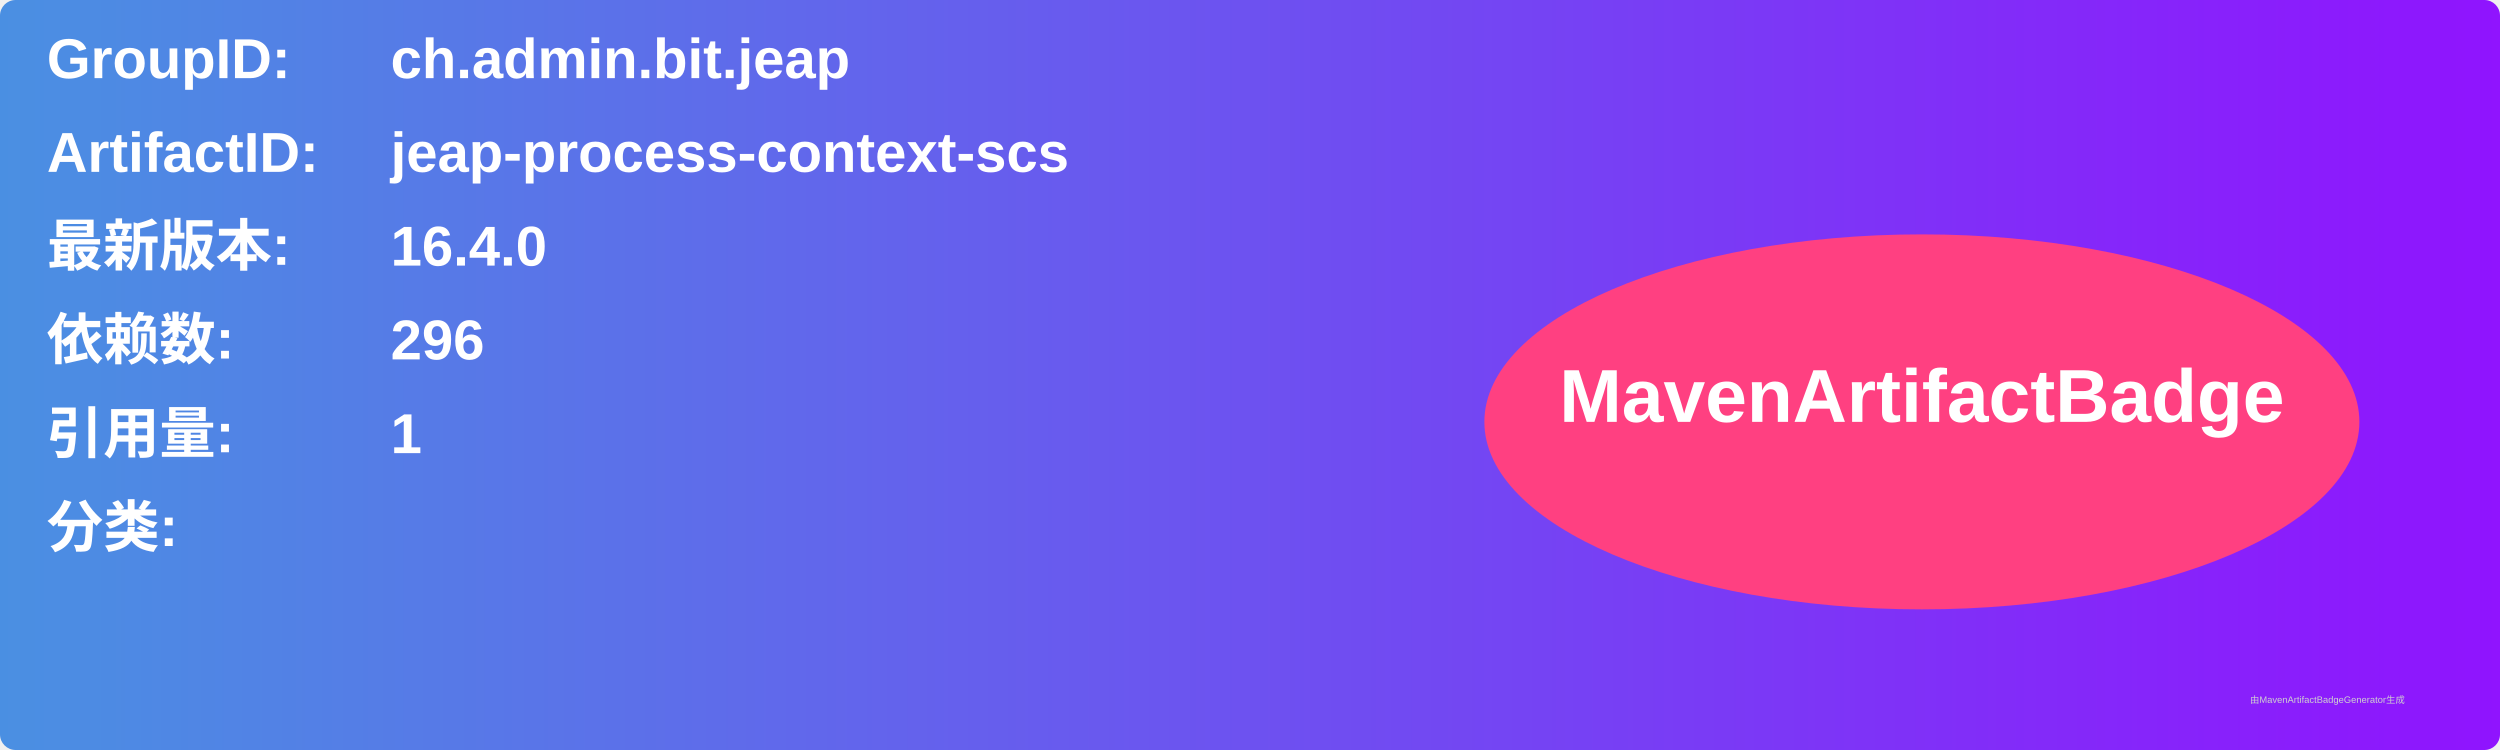
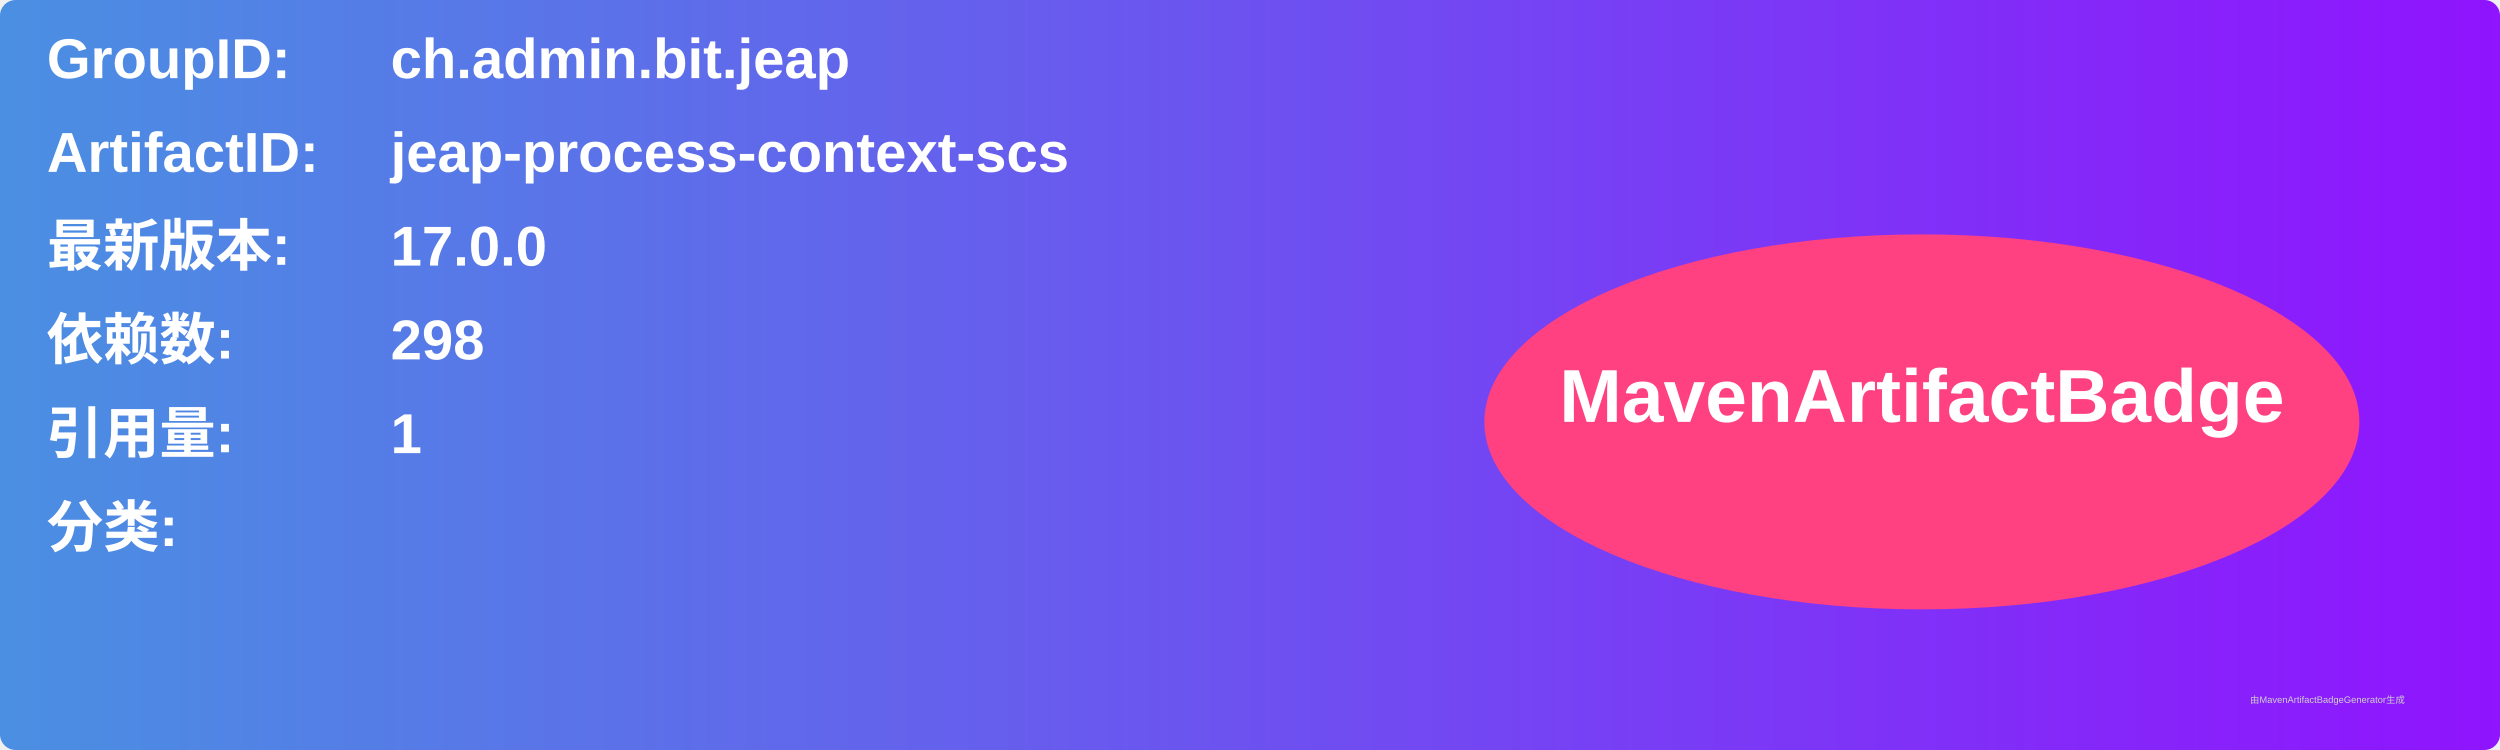
<svg xmlns="http://www.w3.org/2000/svg" width="800" height="240" viewBox="0 0 800 240">
  <linearGradient id="grad" x1="0%" y1="0%" x2="100%" y2="0%">
    <stop offset="0%" stop-color="#4a90e2" />
    <stop offset="100%" stop-color="#9013fe" />
  </linearGradient>
  <rect width="100%" height="100%" rx="5" ry="5" fill="url(#grad)" />
  <g transform="translate(15, 15)">
    <text x="0" y="10" font-family="Arial" font-size="18" fill="white" font-weight="bold" width="260">GroupID:</text>
    <text x="110" y="10" font-family="Arial" font-size="18" fill="white" font-weight="bold" width="460">ch.admin.bit.jeap</text>
    <text x="0" y="40" font-family="Arial" font-size="18" fill="white" font-weight="bold" width="260">ArtifactID:</text>
    <text x="110" y="40" font-family="Arial" font-size="18" fill="white" font-weight="bold" width="460">jeap-process-context-scs</text>
    <text x="0" y="70" font-family="Arial" font-size="18" fill="white" font-weight="bold">最新版本:</text>
    <text x="110" y="70" font-family="Arial" font-size="18" fill="white" font-weight="bold">
-       <tspan font-weight="bold">16.4.0</tspan>
+       <tspan font-weight="bold">17.0.0</tspan>
    </text>
    <text x="0" y="100" font-family="Arial" font-size="18" fill="white" font-weight="bold">依赖数: </text>
    <text x="110" y="100" font-family="Arial" font-size="18" fill="white">
-       <tspan font-weight="bold">296</tspan>
+       <tspan font-weight="bold">298</tspan>
    </text>
    <text x="0" y="130" font-family="Arial" font-size="18" fill="white" font-weight="bold">引用量: </text>
    <text x="110" y="130" font-family="Arial" font-size="18" fill="white">
      <tspan font-weight="bold">1</tspan>
    </text>
    <text x="0" y="160" font-family="Arial" font-size="18" fill="white" font-weight="bold">分类:</text>
    <text x="10" y="190" font-family="Arial" font-size="10" fill="white">
      <tspan font-weight="bold" />
    </text>
    <ellipse cx="600" cy="120" rx="140" ry="60" fill="#ff4081" />
    <text x="600" y="120" text-anchor="middle" font-family="Arial" font-size="24" fill="white" font-weight="bold">MavenArtifactBadge</text>
  </g>
  <text x="720" y="225" font-family="Arial" font-size="3" fill="#d0d0d0">由MavenArtifactBadgeGenerator生成</text>
</svg>
